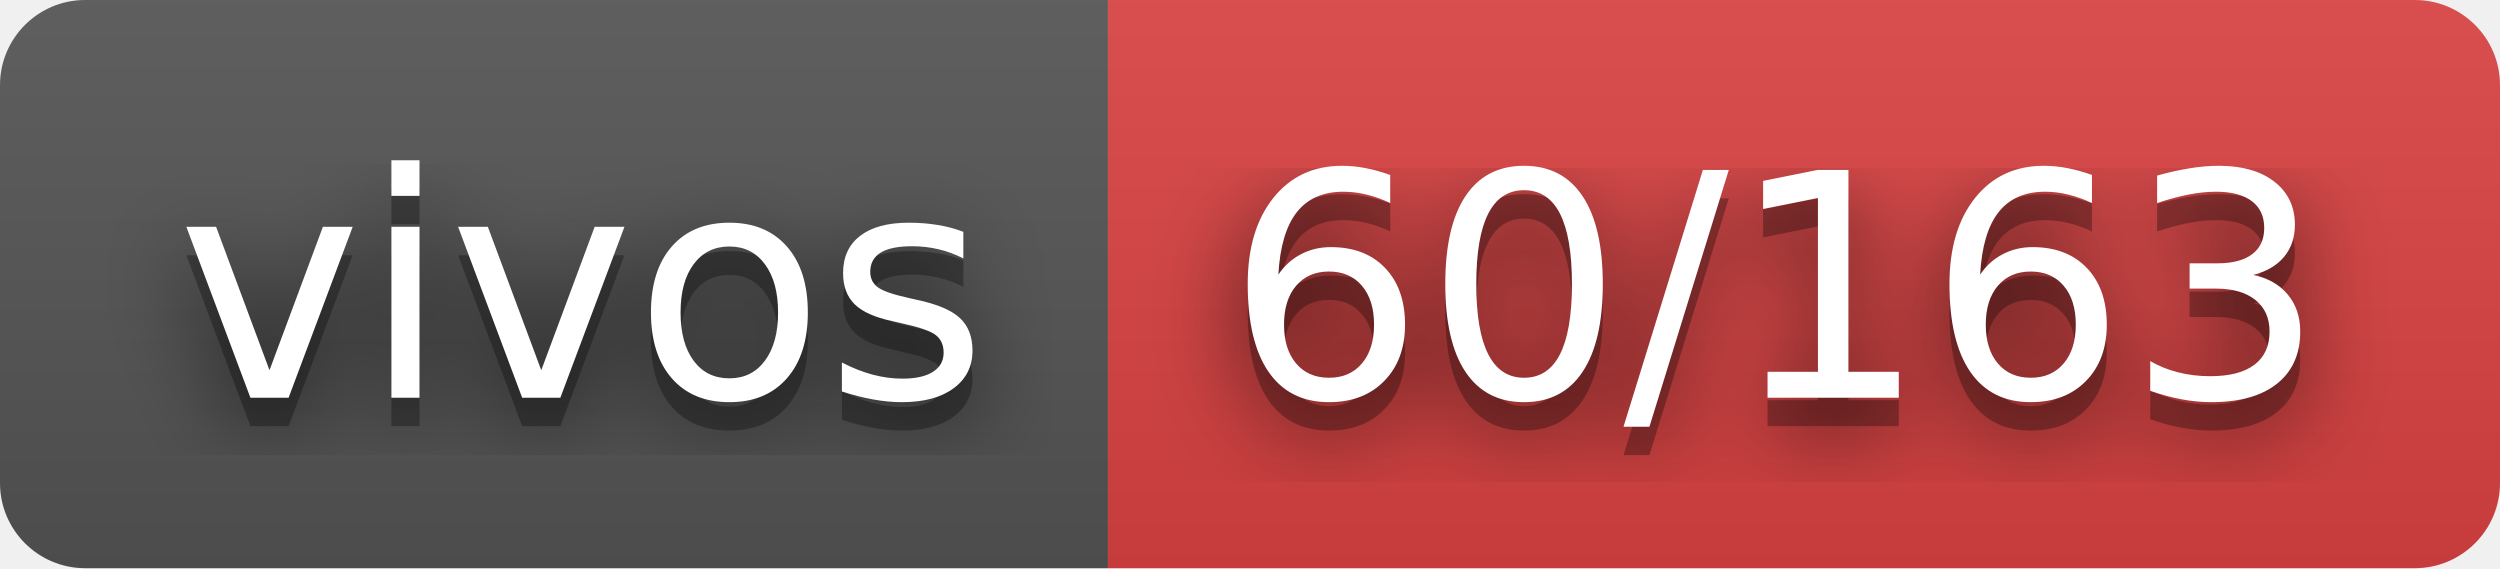
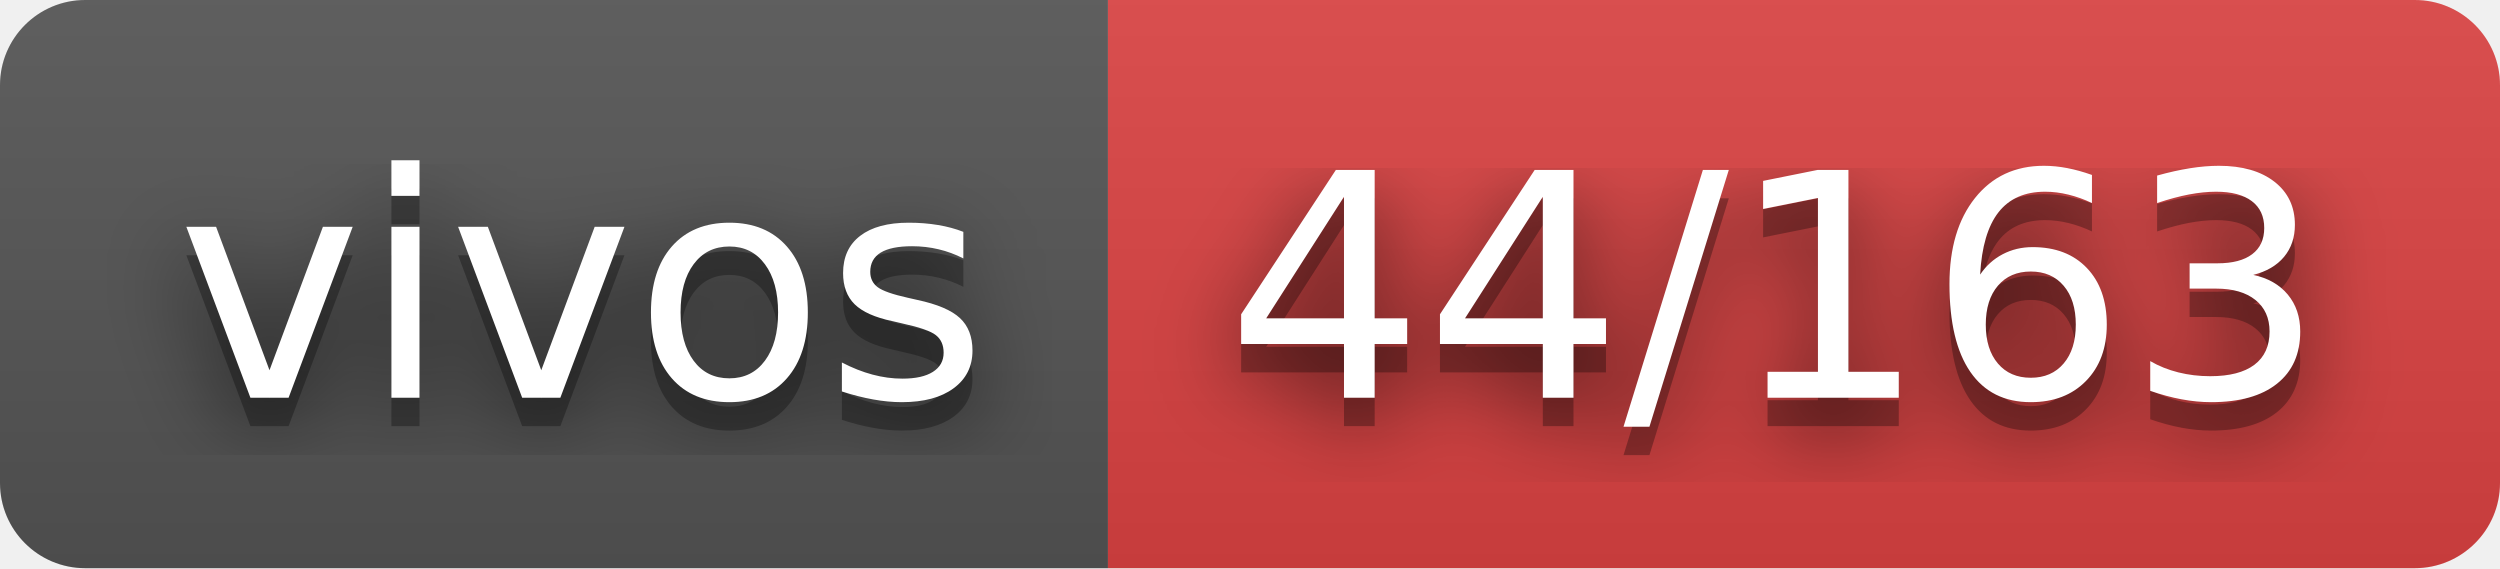
- <svg xmlns="http://www.w3.org/2000/svg" width="88" height="20" role="img" aria-label="vivos: 60/163">
+ <svg xmlns="http://www.w3.org/2000/svg" width="88" height="20" role="img" aria-label="vivos: 44/163">
  <filter id="blur">
    <feGaussianBlur stdDeviation="16" />
  </filter>
  <linearGradient id="s" x2="0" y2="100%">
    <stop offset="0" stop-color="#bbb" stop-opacity=".1" />
    <stop offset="1" stop-opacity=".1" />
  </linearGradient>
  <clipPath id="r">
    <rect width="88" height="20" rx="3" />
  </clipPath>
  <g clip-path="url(#r)">
    <rect width="39" height="20" fill="#555" />
    <rect x="39" width="49" height="20" fill="#dd4343" />
    <rect width="88" height="20" fill="url(#s)" />
  </g>
  <g fill="#fff" text-anchor="middle" font-family="Verdana,Geneva,DejaVu Sans,sans-serif" text-rendering="geometricPrecision" font-size="110">
    <g transform="scale(.1)">
      <g aria-hidden="true" fill="#010101">
        <text x="205" y="150" fill-opacity=".8" filter="url(#blur)" textLength="290">vivos</text>
        <text x="205" y="150" fill-opacity=".3" textLength="290">vivos</text>
      </g>
      <text x="205" y="140" textLength="290">vivos</text>
    </g>
    <g transform="scale(.1)">
      <g aria-hidden="true" fill="#010101">
-         <text x="625" y="150" fill-opacity=".8" filter="url(#blur)" textLength="390">60/163</text>
-         <text x="625" y="150" fill-opacity=".3" textLength="390">60/163</text>
+         <text x="625" y="150" fill-opacity=".8" filter="url(#blur)" textLength="390">44/163</text>
+         <text x="625" y="150" fill-opacity=".3" textLength="390">44/163</text>
      </g>
-       <text x="625" y="140" textLength="390">60/163</text>
+       <text x="625" y="140" textLength="390">44/163</text>
    </g>
  </g>
</svg>
